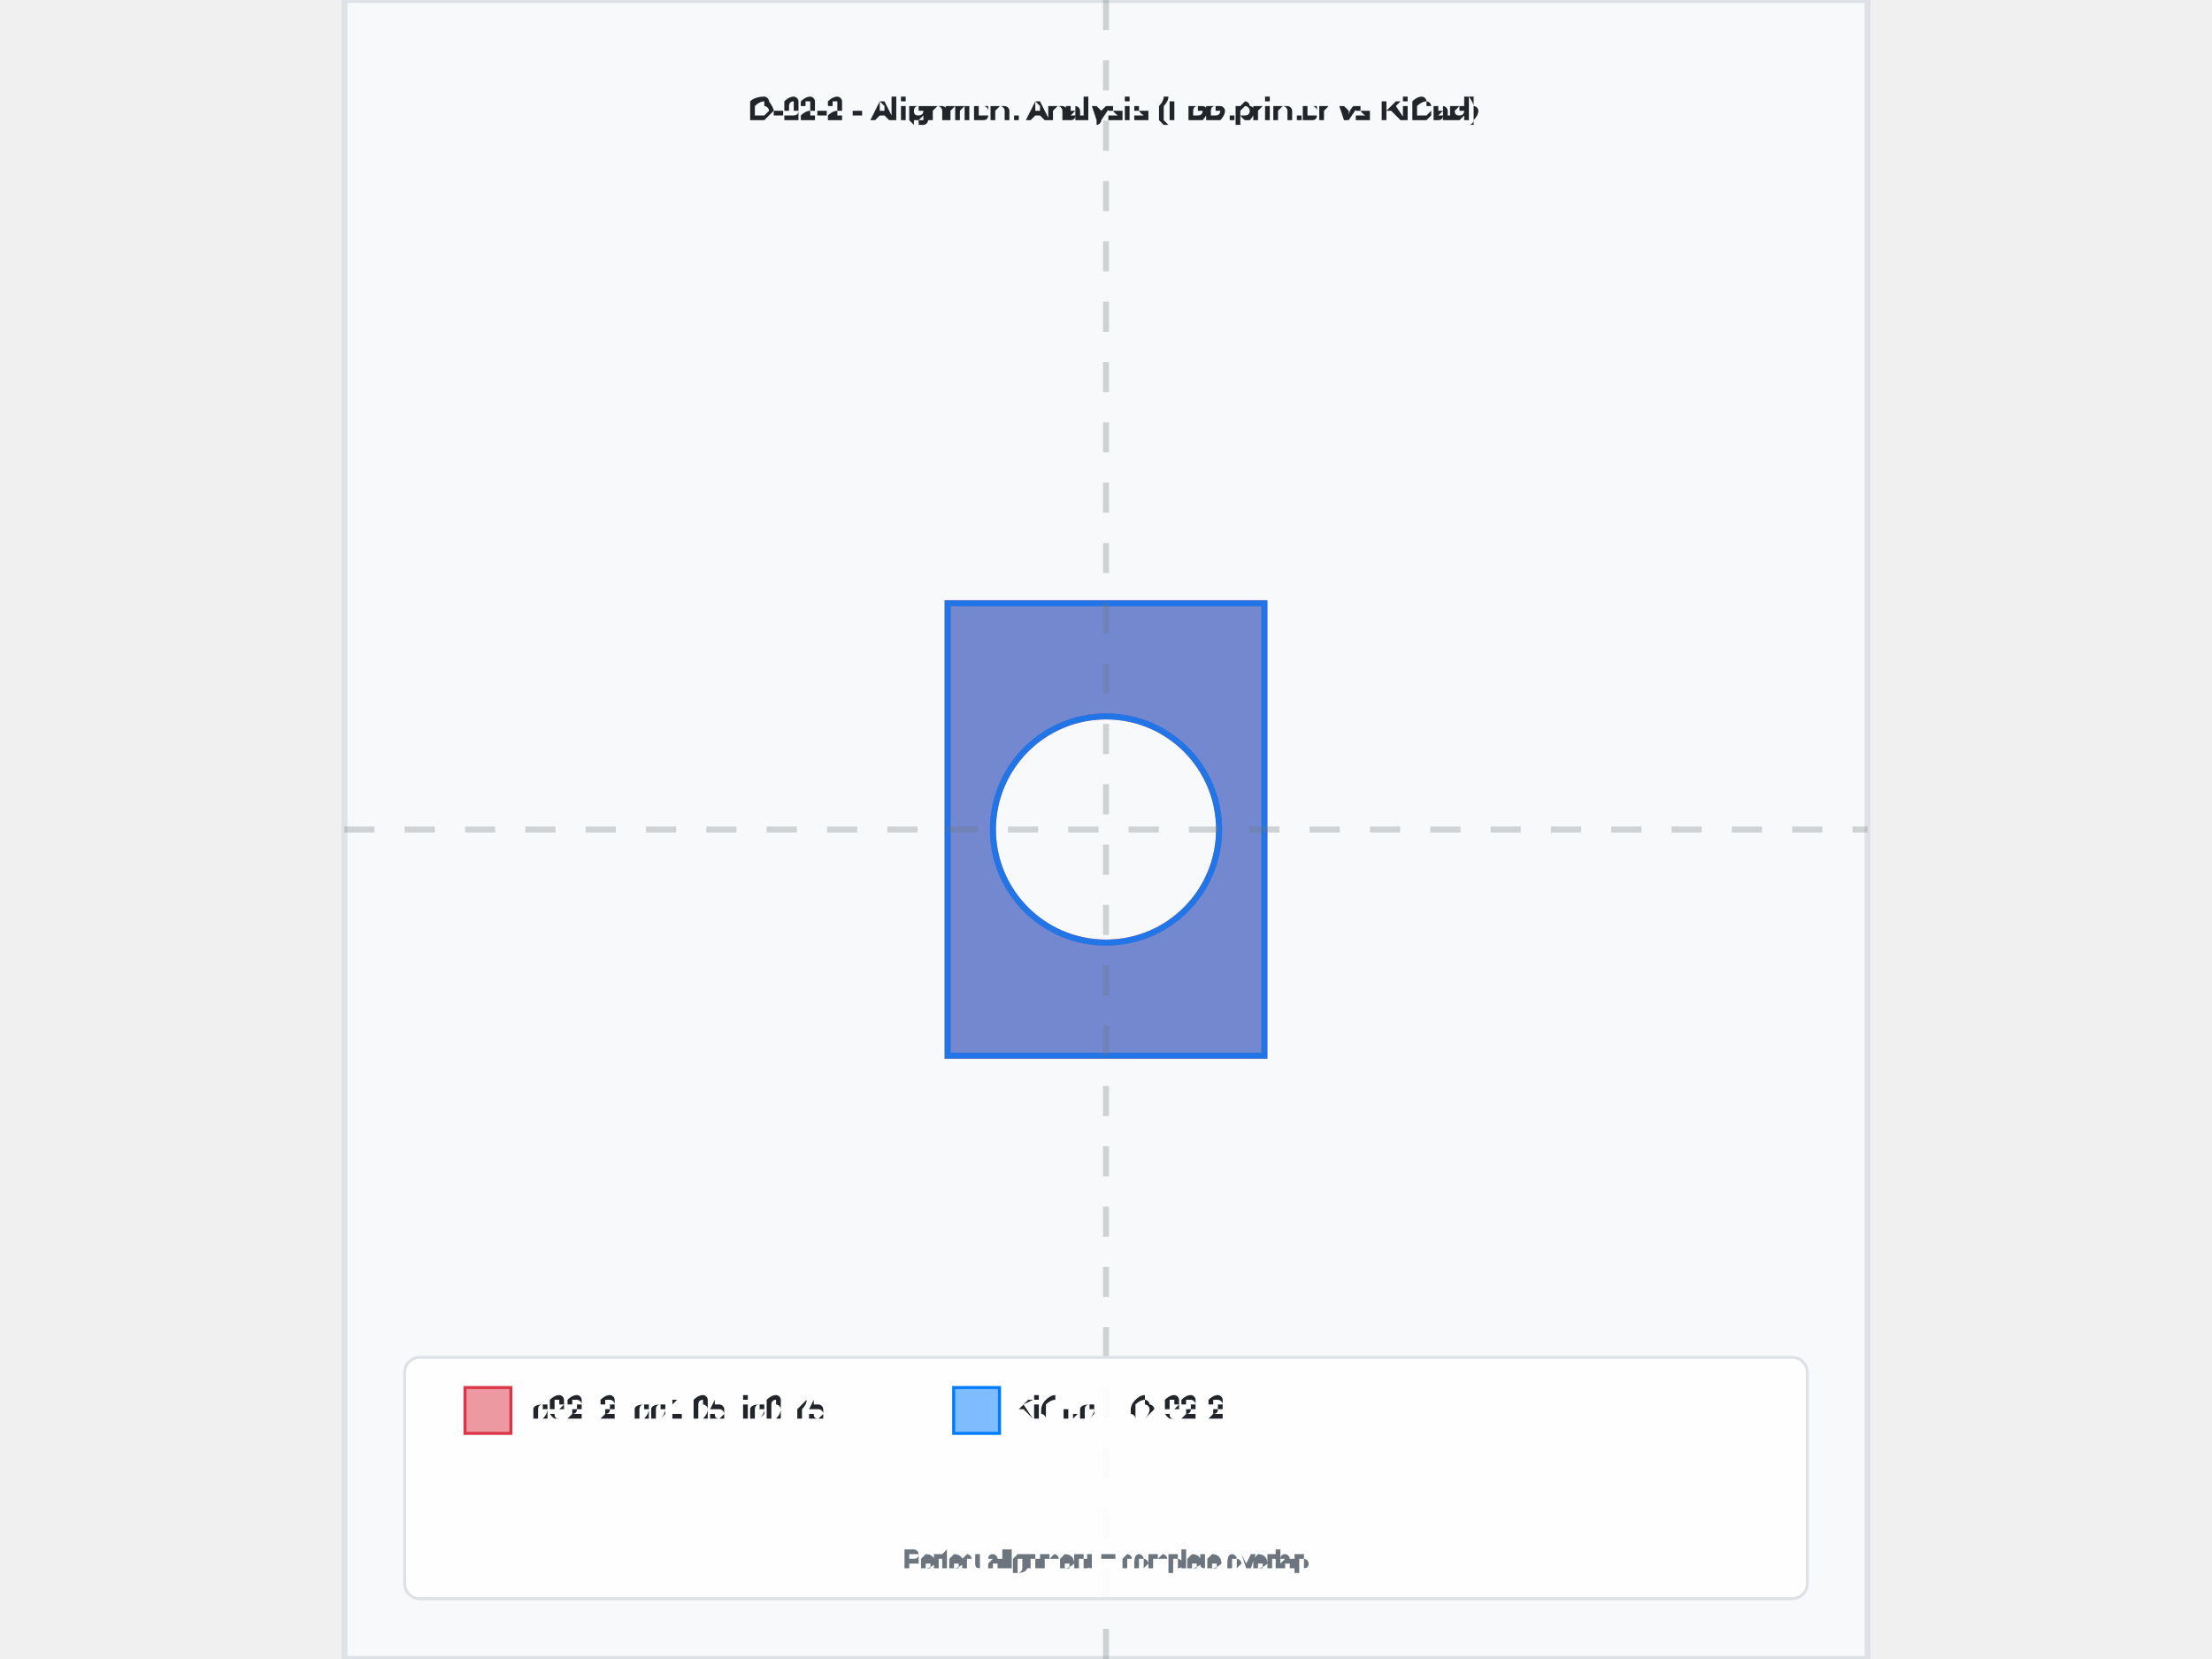
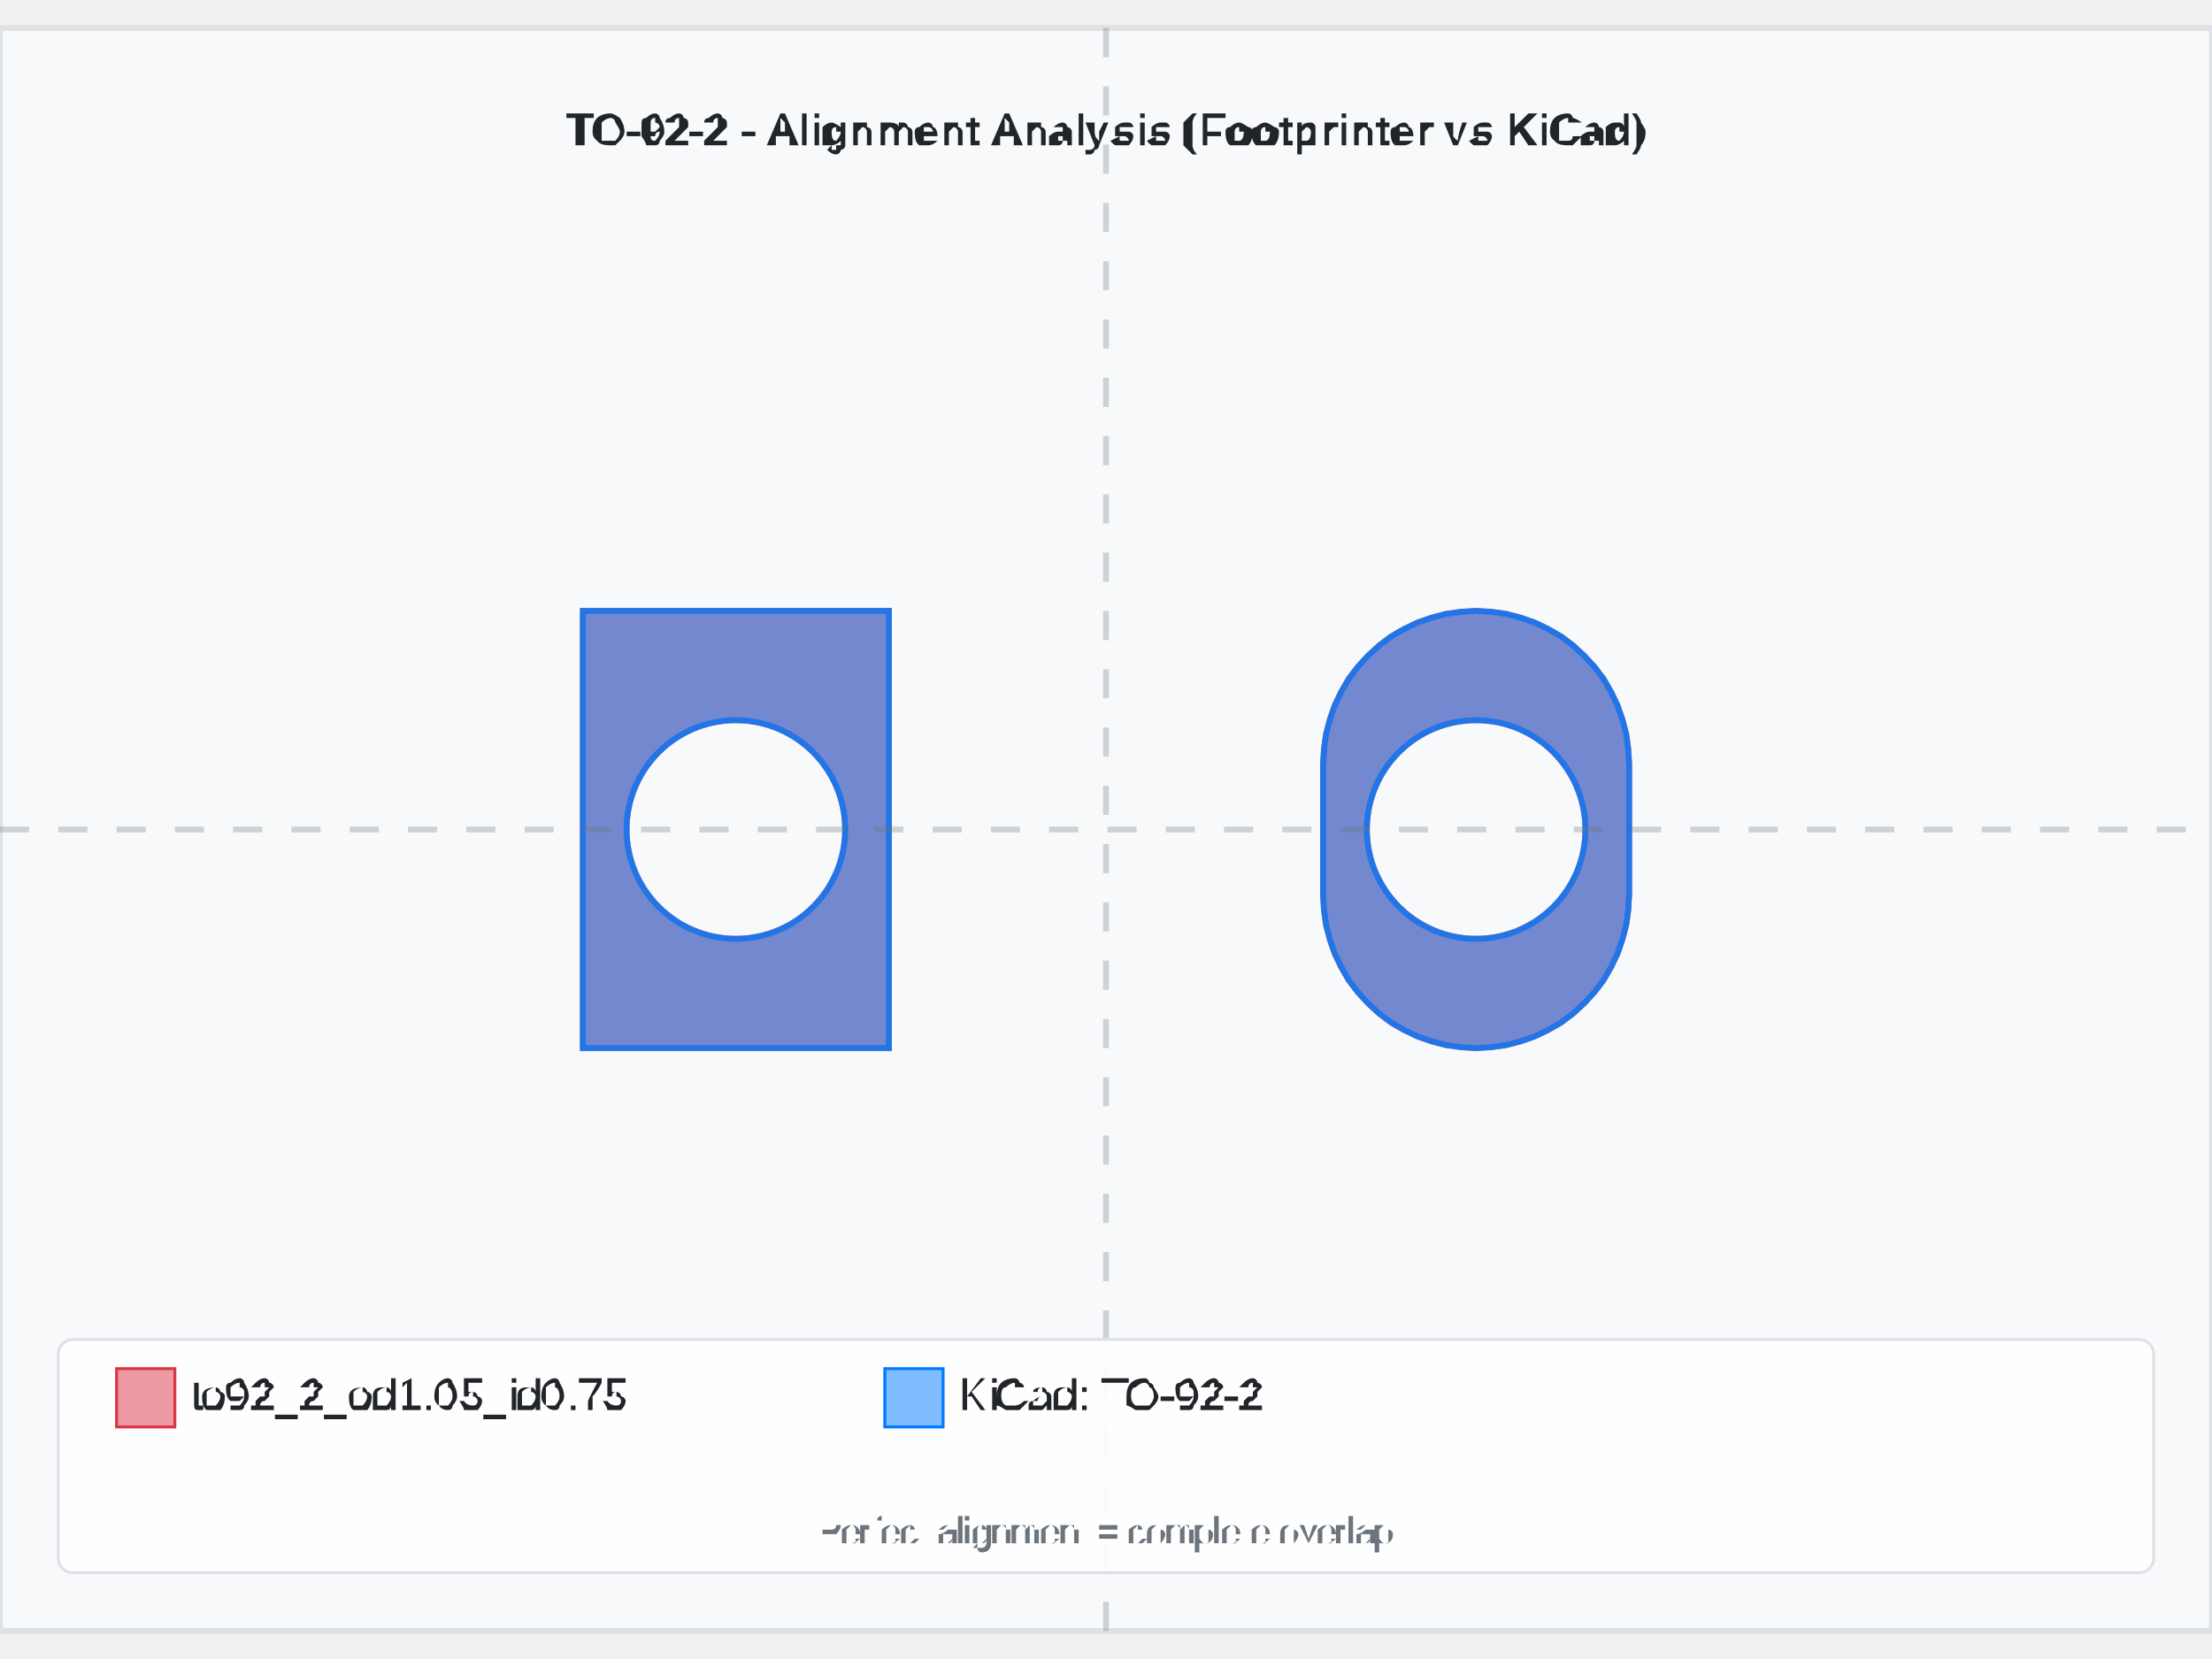
- <svg xmlns="http://www.w3.org/2000/svg" width="800" height="600" viewBox="-2.525 -2.75 5.05 5.5">
-   <rect x="-2.525" y="-2.75" width="5.05" height="5.5" fill="#f8f9fa" stroke="#dee2e6" stroke-width="0.02" />
-   <text x="0" y="-2.35" text-anchor="middle" font-family="Arial, sans-serif" font-size="0.101" font-weight="bold" fill="#212529">TO-92-2 - Alignment Analysis (Footprinter vs KiCad)</text>
+ <svg xmlns="http://www.w3.org/2000/svg" width="800" height="600" viewBox="-3.795 -2.75 7.59 5.5">
+   <rect x="-3.795" y="-2.75" width="7.59" height="5.5" fill="#f8f9fa" stroke="#dee2e6" stroke-width="0.02" />
+   <text x="4.440892098500626e-16" y="-2.35" text-anchor="middle" font-family="Arial, sans-serif" font-size="0.15" font-weight="bold" fill="#212529">TO-92-2 - Alignment Analysis (Footprinter vs KiCad)</text>
  <g id="footprint-a" opacity="0.85">
-     <path d="M-0.525,-0.75 L0.525,-0.75 L0.525,0.75 L-0.525,0.75 L-0.525,-0.75 zM-0.375,4.592425496802574e-17 A0.375,0.375 0 0,1 0.375,-9.184850993605148e-17                     A0.375,0.375 0 0,1 -0.375,1.3777276490407724e-16 z" fill="#dc3545" stroke="#dc3545" stroke-width="0.02" fill-opacity="0.6" fill-rule="evenodd" />
+     <path d="M-1.795,-0.75 L-0.745,-0.75 L-0.745,0.75 L-1.795,0.75 L-1.795,-0.75 zM-1.645,4.592425496802574e-17 A0.375,0.375 0 0,1 -0.895,-9.184850993605148e-17                     A0.375,0.375 0 0,1 -1.645,1.3777276490407724e-16 z" fill="#dc3545" stroke="#dc3545" stroke-width="0.02" fill-opacity="0.6" fill-rule="evenodd" />
+     <path d="M1.795,0.225 L1.792,0.276 L1.785,0.327 L1.772,0.377 L1.755,0.426 L1.733,0.472 L1.707,0.517 L1.676,0.558 L1.641,0.596 L1.603,0.631 L1.562,0.662 L1.517,0.688 L1.471,0.71 L1.422,0.727 L1.372,0.74 L1.321,0.747 L1.27,0.75 L1.219,0.747 L1.168,0.74 L1.118,0.727 L1.069,0.71 L1.023,0.688 L0.978,0.662 L0.937,0.631 L0.899,0.596 L0.864,0.558 L0.833,0.517 L0.807,0.472 L0.785,0.426 L0.768,0.377 L0.755,0.327 L0.748,0.276 L0.745,0.225 L0.745,-0.225 L0.748,-0.276 L0.755,-0.327 L0.768,-0.377 L0.785,-0.426 L0.807,-0.472 L0.833,-0.517 L0.864,-0.558 L0.899,-0.596 L0.937,-0.631 L0.978,-0.662 L1.023,-0.688 L1.069,-0.71 L1.118,-0.727 L1.168,-0.74 L1.219,-0.747 L1.27,-0.75 L1.321,-0.747 L1.372,-0.74 L1.422,-0.727 L1.471,-0.71 L1.517,-0.688 L1.562,-0.662 L1.603,-0.631 L1.641,-0.596 L1.676,-0.558 L1.707,-0.517 L1.733,-0.472 L1.755,-0.426 L1.772,-0.377 L1.785,-0.327 L1.792,-0.276 L1.795,-0.225 L1.795,0.225 zM0.895,-1.2060919872574765e-16 A0.375,0.375 0 0,1 1.645,-9.184850993605146e-17                     A0.375,0.375 0 0,1 0.895,1.3777276490407714e-16 z" fill="#dc3545" stroke="#dc3545" stroke-width="0.02" fill-opacity="0.6" fill-rule="evenodd" />
  </g>
  <g id="footprint-b" opacity="0.85">
-     <path d="M-0.525,-0.75 L0.525,-0.75 L0.525,0.75 L-0.525,0.75 L-0.525,-0.75 zM-0.375,4.592425496802574e-17 A0.375,0.375 0 0,1 0.375,-9.184850993605148e-17                     A0.375,0.375 0 0,1 -0.375,1.3777276490407724e-16 z" fill="#007bff" stroke="#007bff" stroke-width="0.02" fill-opacity="0.6" fill-rule="evenodd" />
+     <path d="M-1.795,-0.75 L-0.745,-0.75 L-0.745,0.75 L-1.795,0.75 L-1.795,-0.75 zM-1.645,4.5924254968025755e-17 A0.375,0.375 0 0,1 -0.895,-9.184850993605151e-17                     A0.375,0.375 0 0,1 -1.645,1.377727649040772e-16 z" fill="#007bff" stroke="#007bff" stroke-width="0.02" fill-opacity="0.6" fill-rule="evenodd" />
+     <path d="M1.795,0.225 L1.792,0.276 L1.785,0.327 L1.772,0.377 L1.755,0.426 L1.733,0.472 L1.707,0.517 L1.676,0.558 L1.641,0.596 L1.603,0.631 L1.562,0.662 L1.517,0.688 L1.471,0.71 L1.422,0.727 L1.372,0.74 L1.321,0.747 L1.27,0.75 L1.219,0.747 L1.168,0.74 L1.118,0.727 L1.069,0.71 L1.023,0.688 L0.978,0.662 L0.937,0.631 L0.899,0.596 L0.864,0.558 L0.833,0.517 L0.807,0.472 L0.785,0.426 L0.768,0.377 L0.755,0.327 L0.748,0.276 L0.745,0.225 L0.745,-0.225 L0.748,-0.276 L0.755,-0.327 L0.768,-0.377 L0.785,-0.426 L0.807,-0.472 L0.833,-0.517 L0.864,-0.558 L0.899,-0.596 L0.937,-0.631 L0.978,-0.662 L1.023,-0.688 L1.069,-0.71 L1.118,-0.727 L1.168,-0.74 L1.219,-0.747 L1.27,-0.75 L1.321,-0.747 L1.372,-0.74 L1.422,-0.727 L1.471,-0.71 L1.517,-0.688 L1.562,-0.662 L1.603,-0.631 L1.641,-0.596 L1.676,-0.558 L1.707,-0.517 L1.733,-0.472 L1.755,-0.426 L1.772,-0.377 L1.785,-0.327 L1.792,-0.276 L1.795,-0.225 L1.795,0.225 zM0.895,4.5924254968025755e-17 A0.375,0.375 0 0,1 1.645,-9.184850993605151e-17                     A0.375,0.375 0 0,1 0.895,1.3777276490407724e-16 z" fill="#007bff" stroke="#007bff" stroke-width="0.02" fill-opacity="0.6" fill-rule="evenodd" />
  </g>
  <g id="alignment-guides" opacity="0.3">
-     <line x1="0" y1="-2.75" x2="0" y2="2.75" stroke="#6c757d" stroke-width="0.02" stroke-dasharray="0.1,0.1" />
-     <line x1="-2.525" y1="0" x2="2.525" y2="0" stroke="#6c757d" stroke-width="0.02" stroke-dasharray="0.1,0.1" />
+     <line x1="4.440892098500626e-16" y1="-2.75" x2="4.440892098500626e-16" y2="2.75" stroke="#6c757d" stroke-width="0.02" stroke-dasharray="0.1,0.1" />
+     <line x1="-3.795" y1="0" x2="3.795" y2="0" stroke="#6c757d" stroke-width="0.02" stroke-dasharray="0.1,0.1" />
  </g>
-   <g font-family="Arial, sans-serif" font-size="0.101">
-     <rect x="-2.325" y="1.75" width="4.65" height="0.8" fill="white" fill-opacity="0.9" stroke="#dee2e6" stroke-width="0.01" rx="0.05" />
-     <rect x="-2.125" y="1.85" width="0.152" height="0.152" fill="#dc3545" fill-opacity="0.5" stroke="#dc3545" stroke-width="0.01" />
-     <text x="-1.924" y="1.926" fill="#212529" font-weight="500" dominant-baseline="middle">to92_2_od1.05_id0.75</text>
-     <rect x="-0.505" y="1.85" width="0.152" height="0.152" fill="#007bff" fill-opacity="0.5" stroke="#007bff" stroke-width="0.01" />
-     <text x="-0.303" y="1.926" fill="#212529" font-weight="500" dominant-baseline="middle">KiCad: TO-92-2</text>
-     <text x="0" y="2.45" text-anchor="middle" fill="#6c757d" font-size="0.081">Perfect alignment = complete overlap</text>
+   <g font-family="Arial, sans-serif" font-size="0.15">
+     <rect x="-3.595" y="1.75" width="7.19" height="0.8" fill="white" fill-opacity="0.9" stroke="#dee2e6" stroke-width="0.01" rx="0.05" />
+     <rect x="-3.395" y="1.85" width="0.2" height="0.2" fill="#dc3545" fill-opacity="0.5" stroke="#dc3545" stroke-width="0.01" />
+     <text x="-3.145" y="1.95" fill="#212529" font-weight="500" dominant-baseline="middle">to92_2_od1.05_id0.75</text>
+     <rect x="-0.759" y="1.85" width="0.2" height="0.2" fill="#007bff" fill-opacity="0.5" stroke="#007bff" stroke-width="0.01" />
+     <text x="-0.509" y="1.95" fill="#212529" font-weight="500" dominant-baseline="middle">KiCad: TO-92-2</text>
+     <text x="4.440892098500626e-16" y="2.45" text-anchor="middle" fill="#6c757d" font-size="0.12">Perfect alignment = complete overlap</text>
  </g>
</svg>
